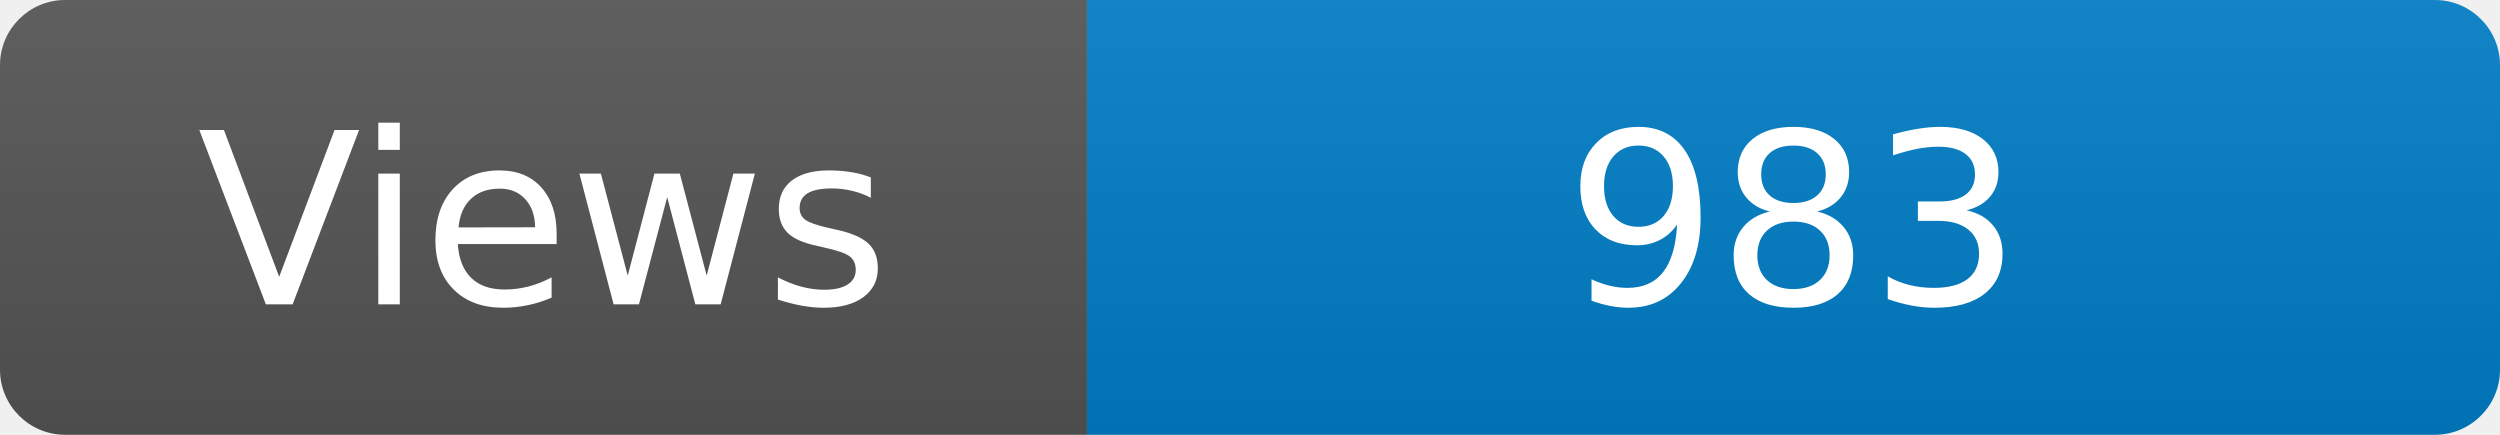
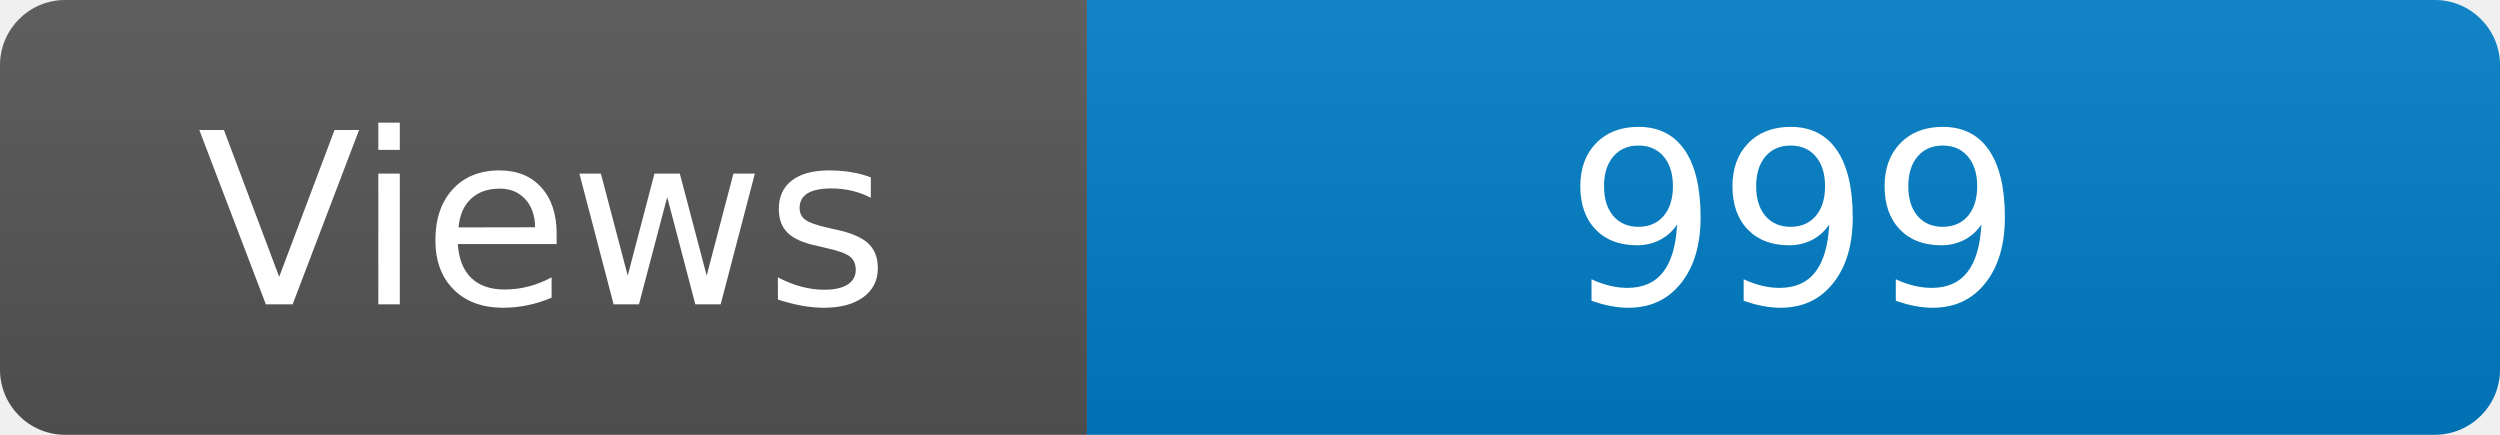
<svg xmlns="http://www.w3.org/2000/svg" width="115" height="20" role="img" aria-label="Maintained?: yes">
  <linearGradient id="s" x2="0" y2="100%">
    <stop offset="0" stop-color="#bbb" stop-opacity=".1" />
    <stop offset="1" stop-opacity=".1" />
  </linearGradient>
  <clipPath id="r">
    <rect width="115" height="20" rx="3" fill="#fff" />
  </clipPath>
  <g clip-path="url(#r)">
    <rect width="50" height="20" fill="#555" />
    <rect x="50" width="160" height="20" fill="#007ec6" />
    <rect width="115" height="20" fill="url(#s)" />
  </g>
  <g fill="#fff" text-anchor="middle" font-family="Verdana,Geneva,DejaVu Sans,sans-serif" font-size="110">
    <text x="250" y="140" transform="scale(.1)" fill="#fff">Views</text>
-     <text x="825" y="140" transform="scale(.1)" fill="#fff">983</text>
+     <text x="825" y="140" transform="scale(.1)" fill="#fff">999</text>
  </g>
</svg>
